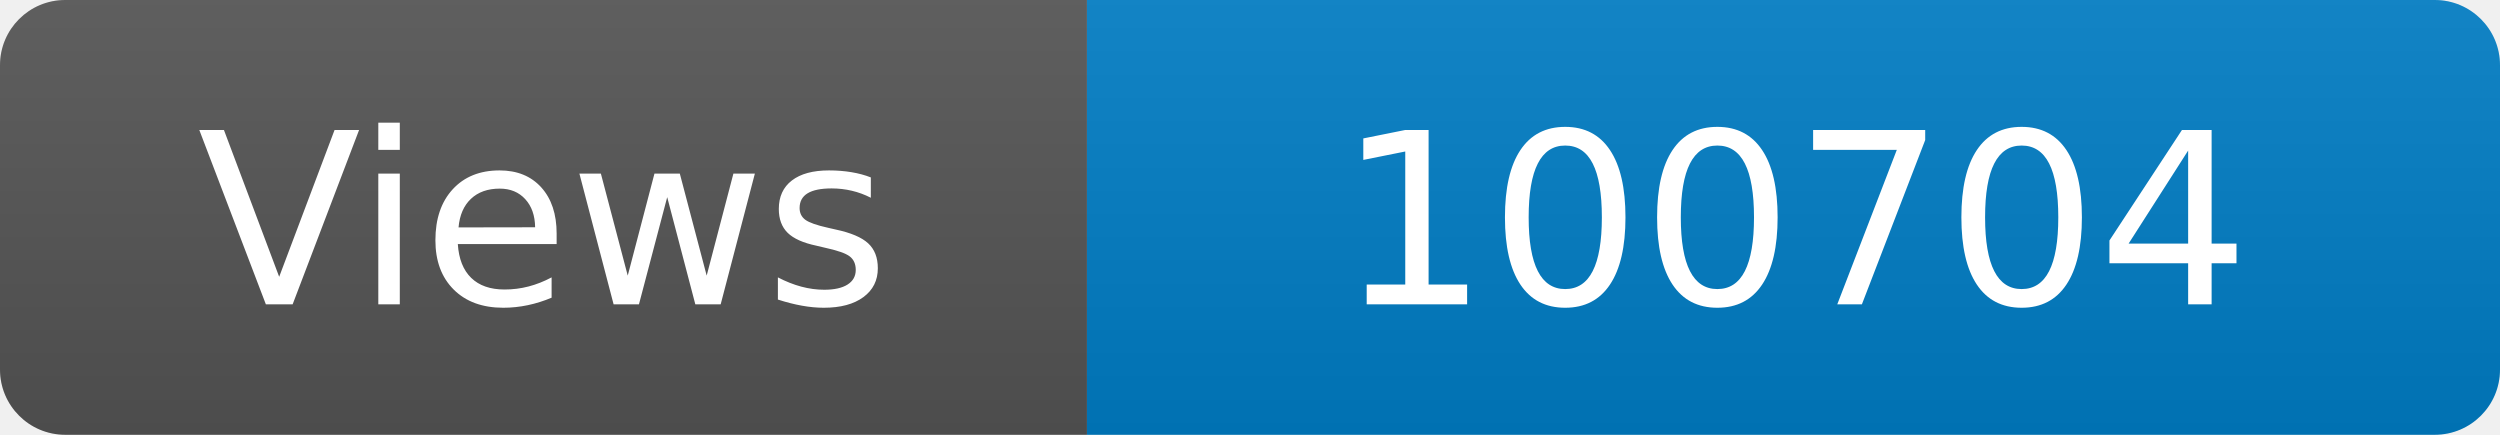
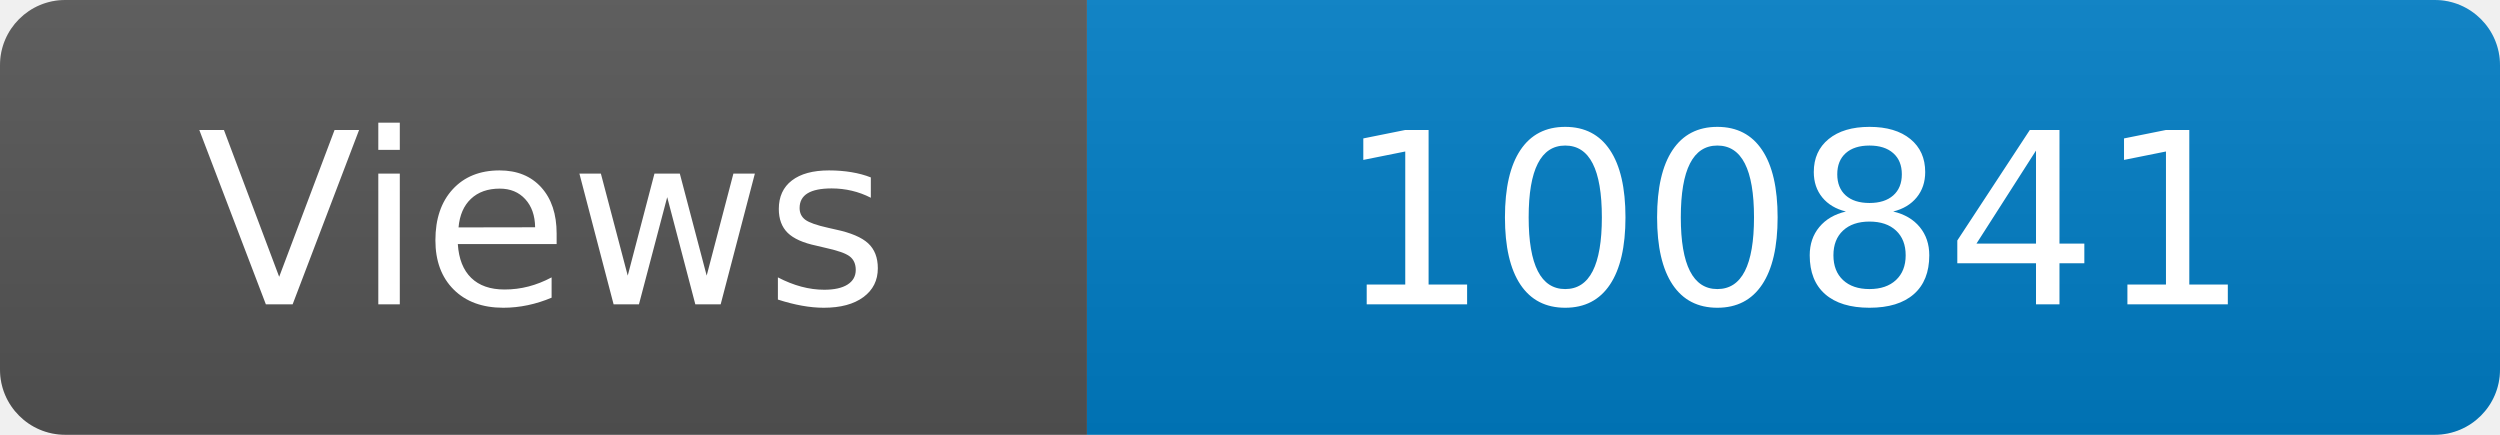
<svg xmlns="http://www.w3.org/2000/svg" width="115" height="20" role="img" aria-label="Maintained?: yes">
  <linearGradient id="s" x2="0" y2="100%">
    <stop offset="0" stop-color="#bbb" stop-opacity=".1" />
    <stop offset="1" stop-opacity=".1" />
  </linearGradient>
  <clipPath id="r">
    <rect width="115" height="20" rx="3" fill="#fff" />
  </clipPath>
  <g clip-path="url(#r)">
    <rect width="50" height="20" fill="#555" />
    <rect x="50" width="160" height="20" fill="#007ec6" />
    <rect width="115" height="20" fill="url(#s)" />
  </g>
  <g fill="#fff" text-anchor="middle" font-family="Verdana,Geneva,DejaVu Sans,sans-serif" font-size="110">
    <text x="250" y="140" transform="scale(.1)" fill="#fff">Views</text>
-     <text x="825" y="140" transform="scale(.1)" fill="#fff">100704</text>
+     <text x="825" y="140" transform="scale(.1)" fill="#fff">100841</text>
  </g>
</svg>
